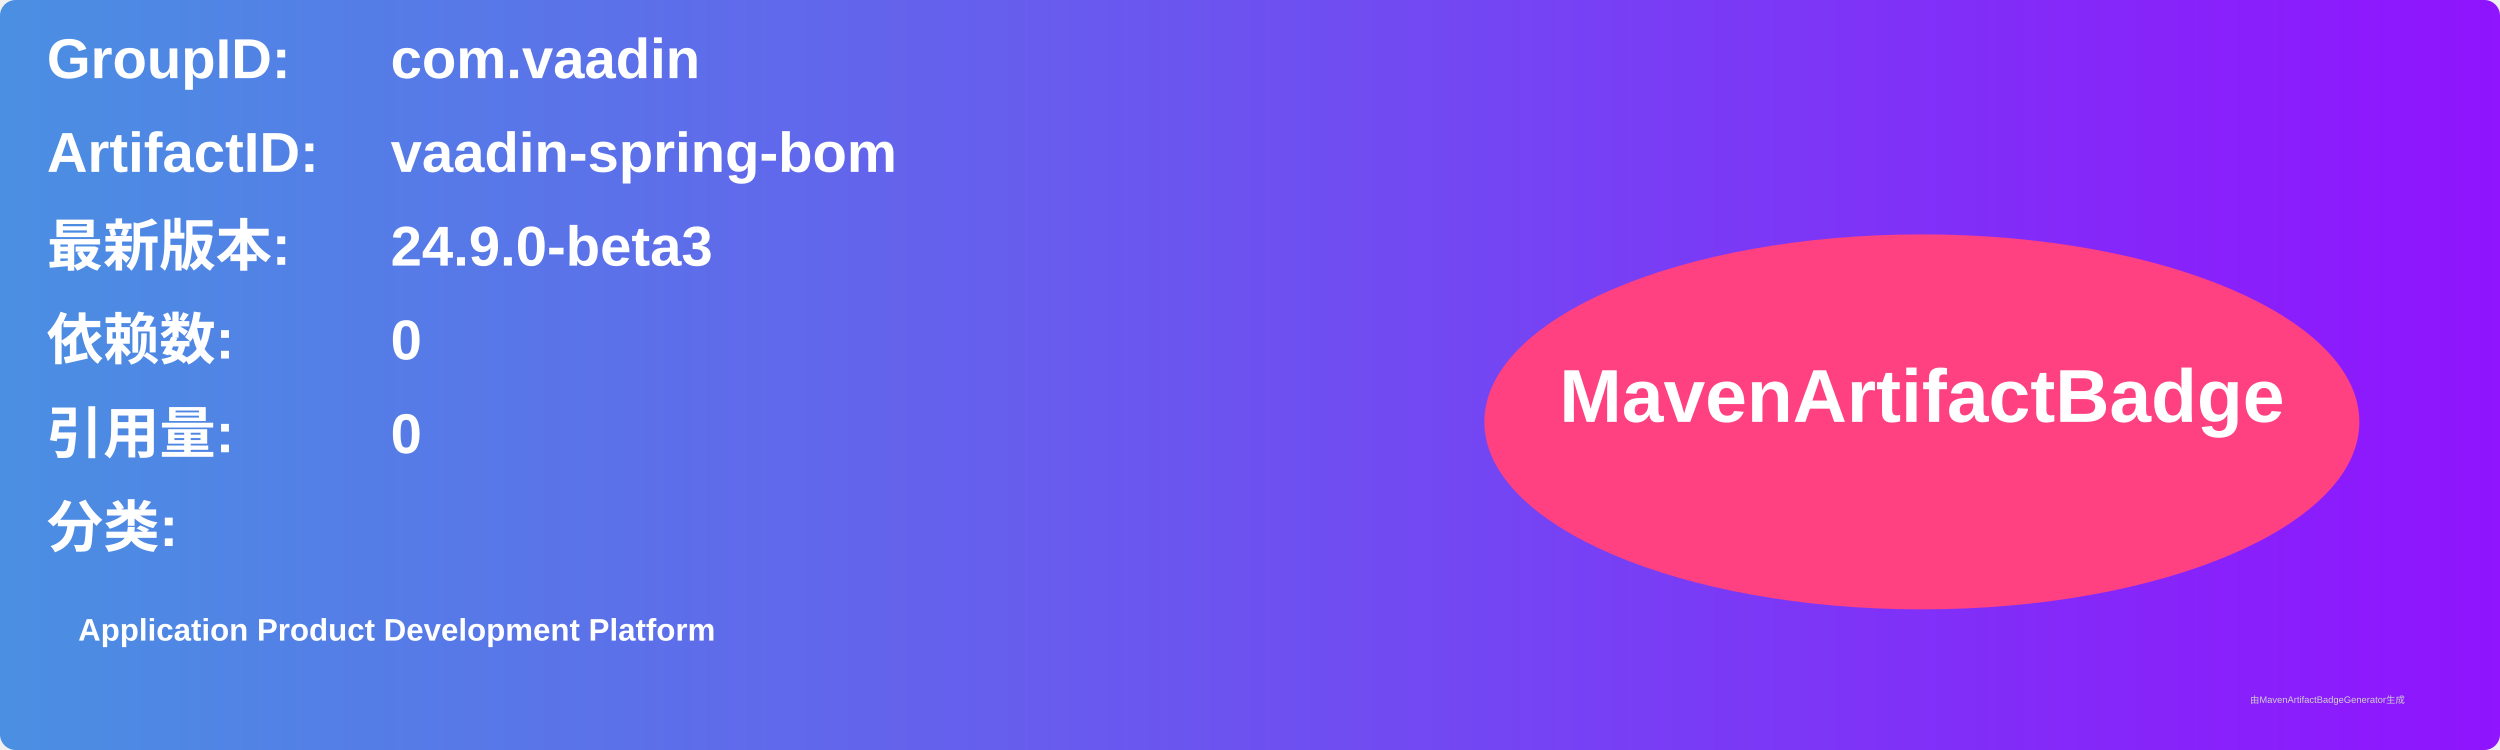
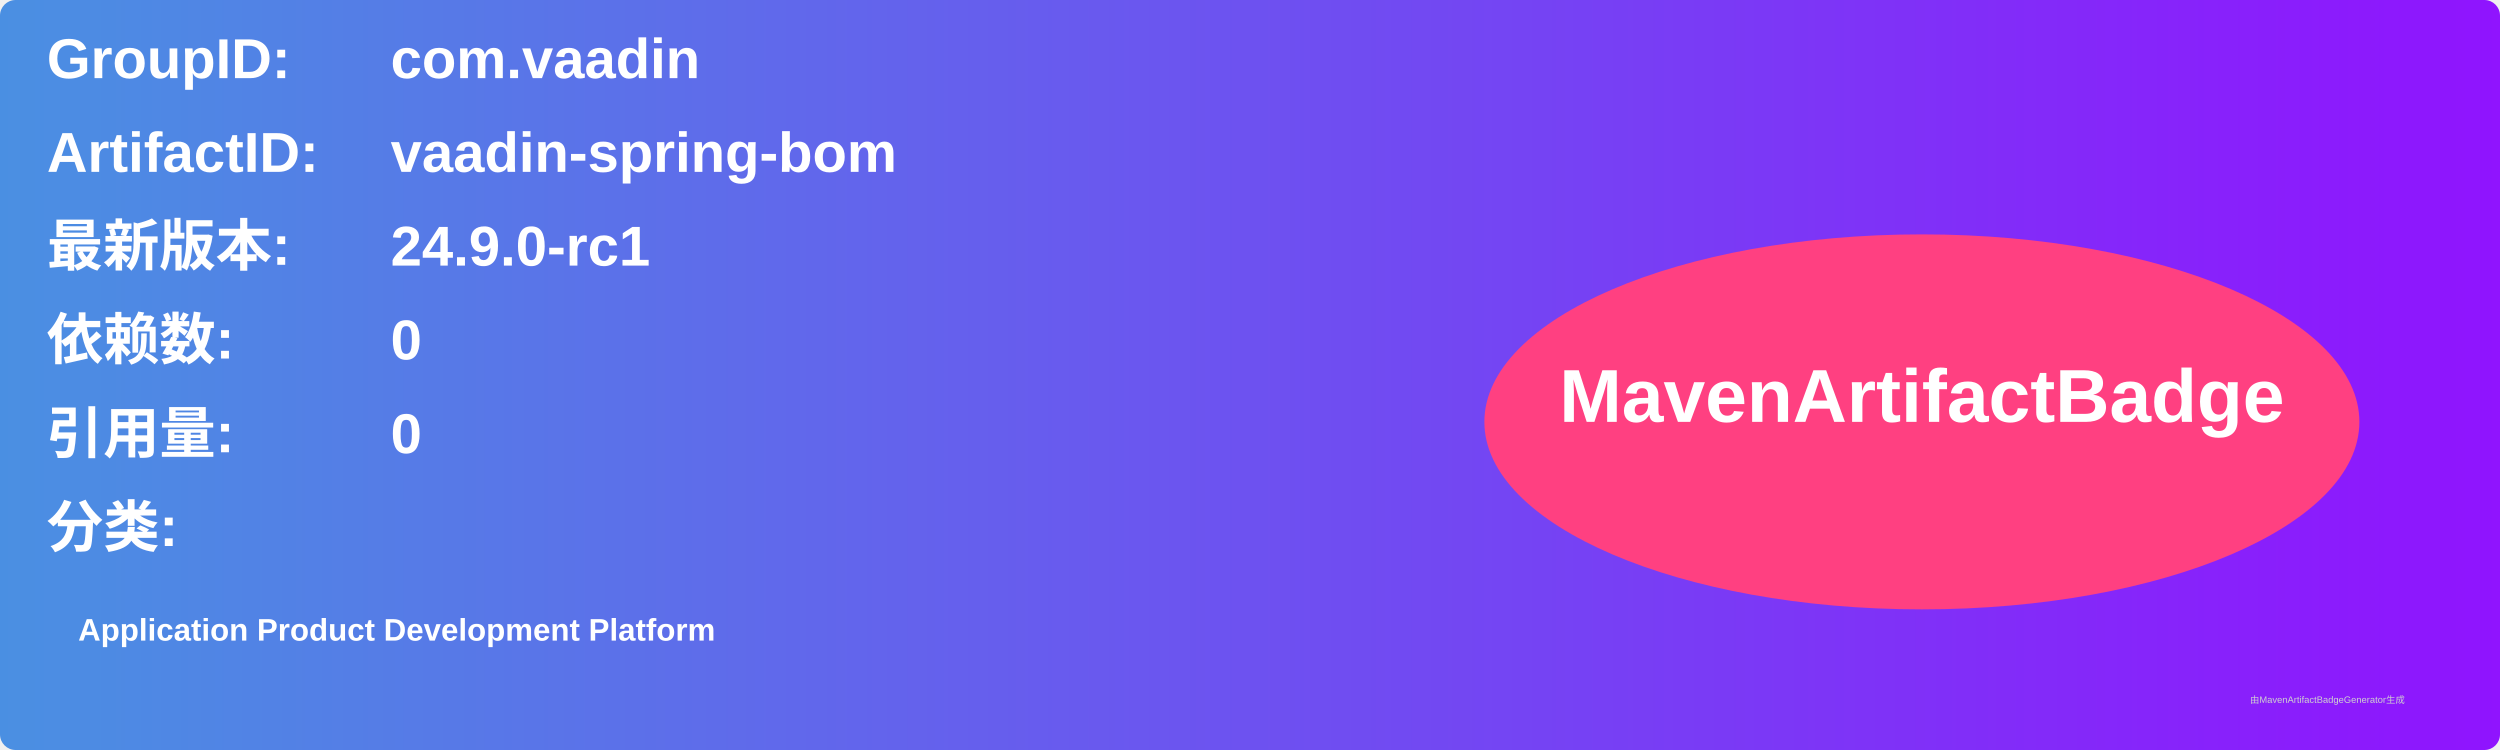
<svg xmlns="http://www.w3.org/2000/svg" width="800" height="240" viewBox="0 0 800 240">
  <linearGradient id="grad" x1="0%" y1="0%" x2="100%" y2="0%">
    <stop offset="0%" stop-color="#4a90e2" />
    <stop offset="100%" stop-color="#9013fe" />
  </linearGradient>
  <rect width="100%" height="100%" rx="5" ry="5" fill="url(#grad)" />
  <g transform="translate(15, 15)">
    <text x="0" y="10" font-family="Arial" font-size="18" fill="white" font-weight="bold" width="260">GroupID:</text>
    <text x="110" y="10" font-family="Arial" font-size="18" fill="white" font-weight="bold" width="460">com.vaadin</text>
    <text x="0" y="40" font-family="Arial" font-size="18" fill="white" font-weight="bold" width="260">ArtifactID:</text>
    <text x="110" y="40" font-family="Arial" font-size="18" fill="white" font-weight="bold" width="460">vaadin-spring-bom</text>
    <text x="0" y="70" font-family="Arial" font-size="18" fill="white" font-weight="bold">最新版本:</text>
    <text x="110" y="70" font-family="Arial" font-size="18" fill="white" font-weight="bold">
-       <tspan font-weight="bold">24.9.0-beta3</tspan>
+       <tspan font-weight="bold">24.9.0-rc1</tspan>
    </text>
    <text x="0" y="100" font-family="Arial" font-size="18" fill="white" font-weight="bold">依赖数: </text>
    <text x="110" y="100" font-family="Arial" font-size="18" fill="white">
      <tspan font-weight="bold">0</tspan>
    </text>
    <text x="0" y="130" font-family="Arial" font-size="18" fill="white" font-weight="bold">引用量: </text>
    <text x="110" y="130" font-family="Arial" font-size="18" fill="white">
      <tspan font-weight="bold">0</tspan>
    </text>
    <text x="0" y="160" font-family="Arial" font-size="18" fill="white" font-weight="bold">分类:</text>
    <text x="10" y="190" font-family="Arial" font-size="10" fill="white">
      <tspan font-weight="bold">Application Product Development Platform</tspan>
    </text>
    <ellipse cx="600" cy="120" rx="140" ry="60" fill="#ff4081" />
    <text x="600" y="120" text-anchor="middle" font-family="Arial" font-size="24" fill="white" font-weight="bold">MavenArtifactBadge</text>
  </g>
  <text x="720" y="225" font-family="Arial" font-size="3" fill="#d0d0d0">由MavenArtifactBadgeGenerator生成</text>
</svg>
